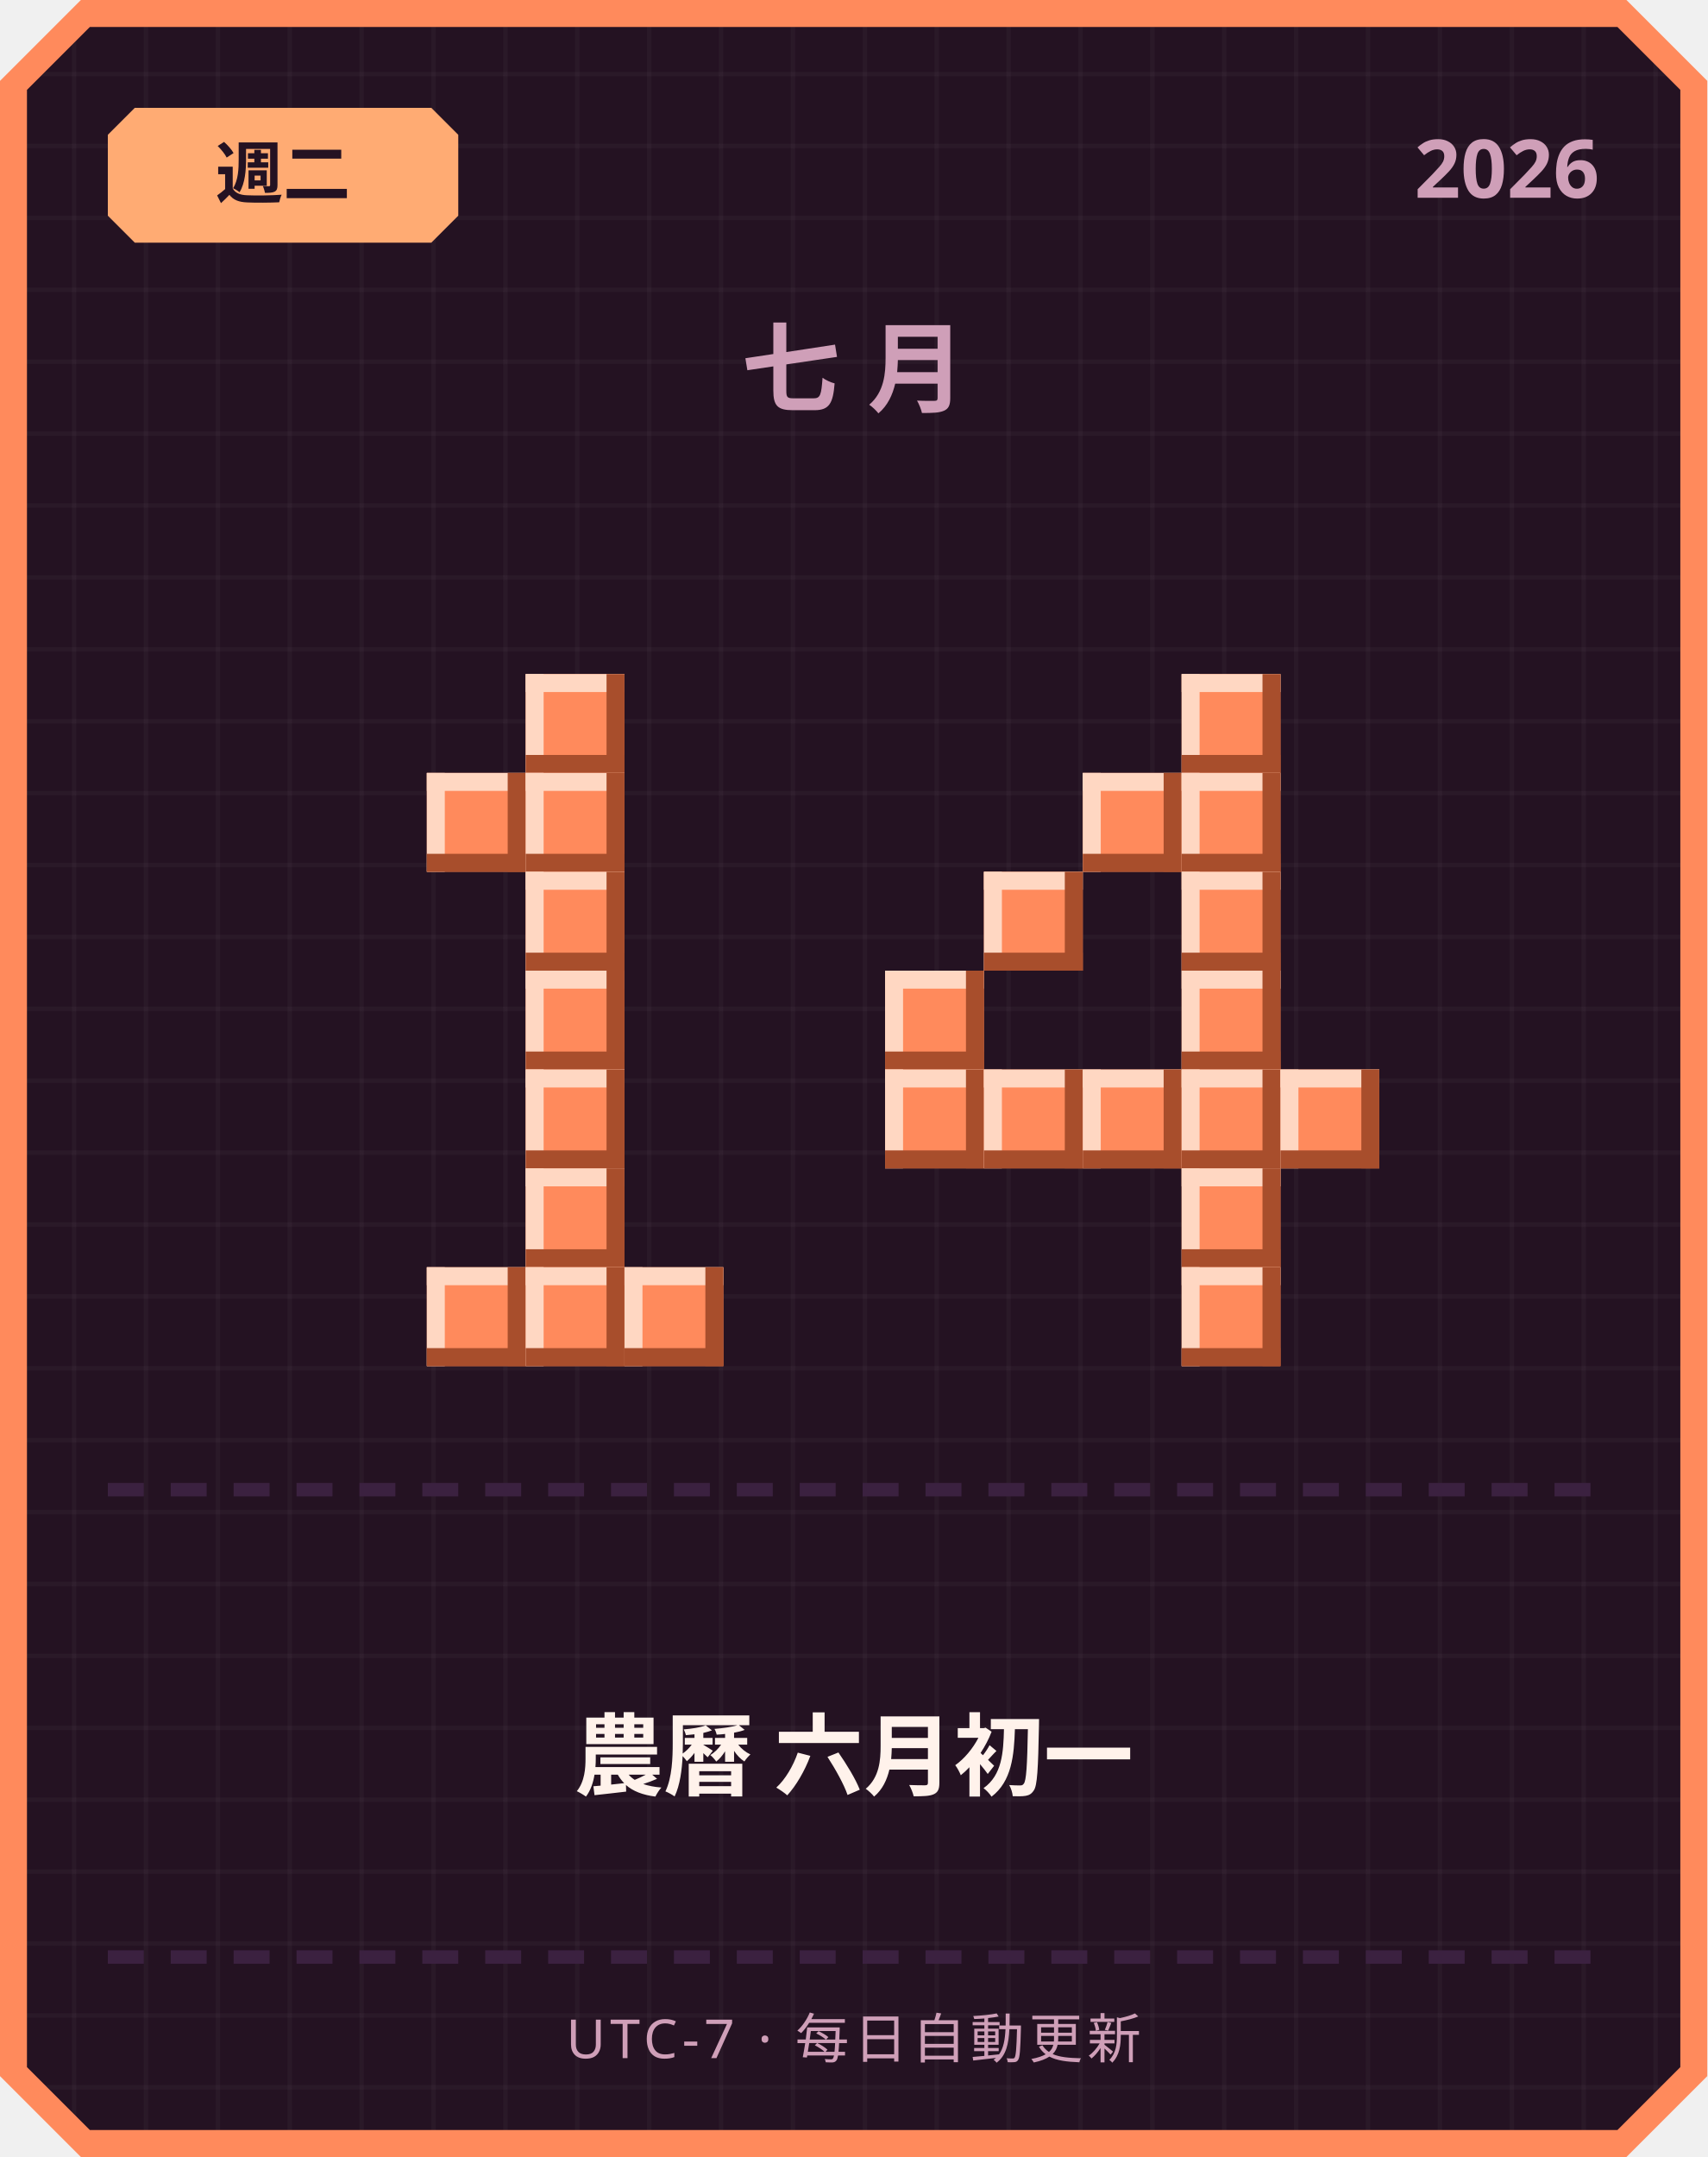
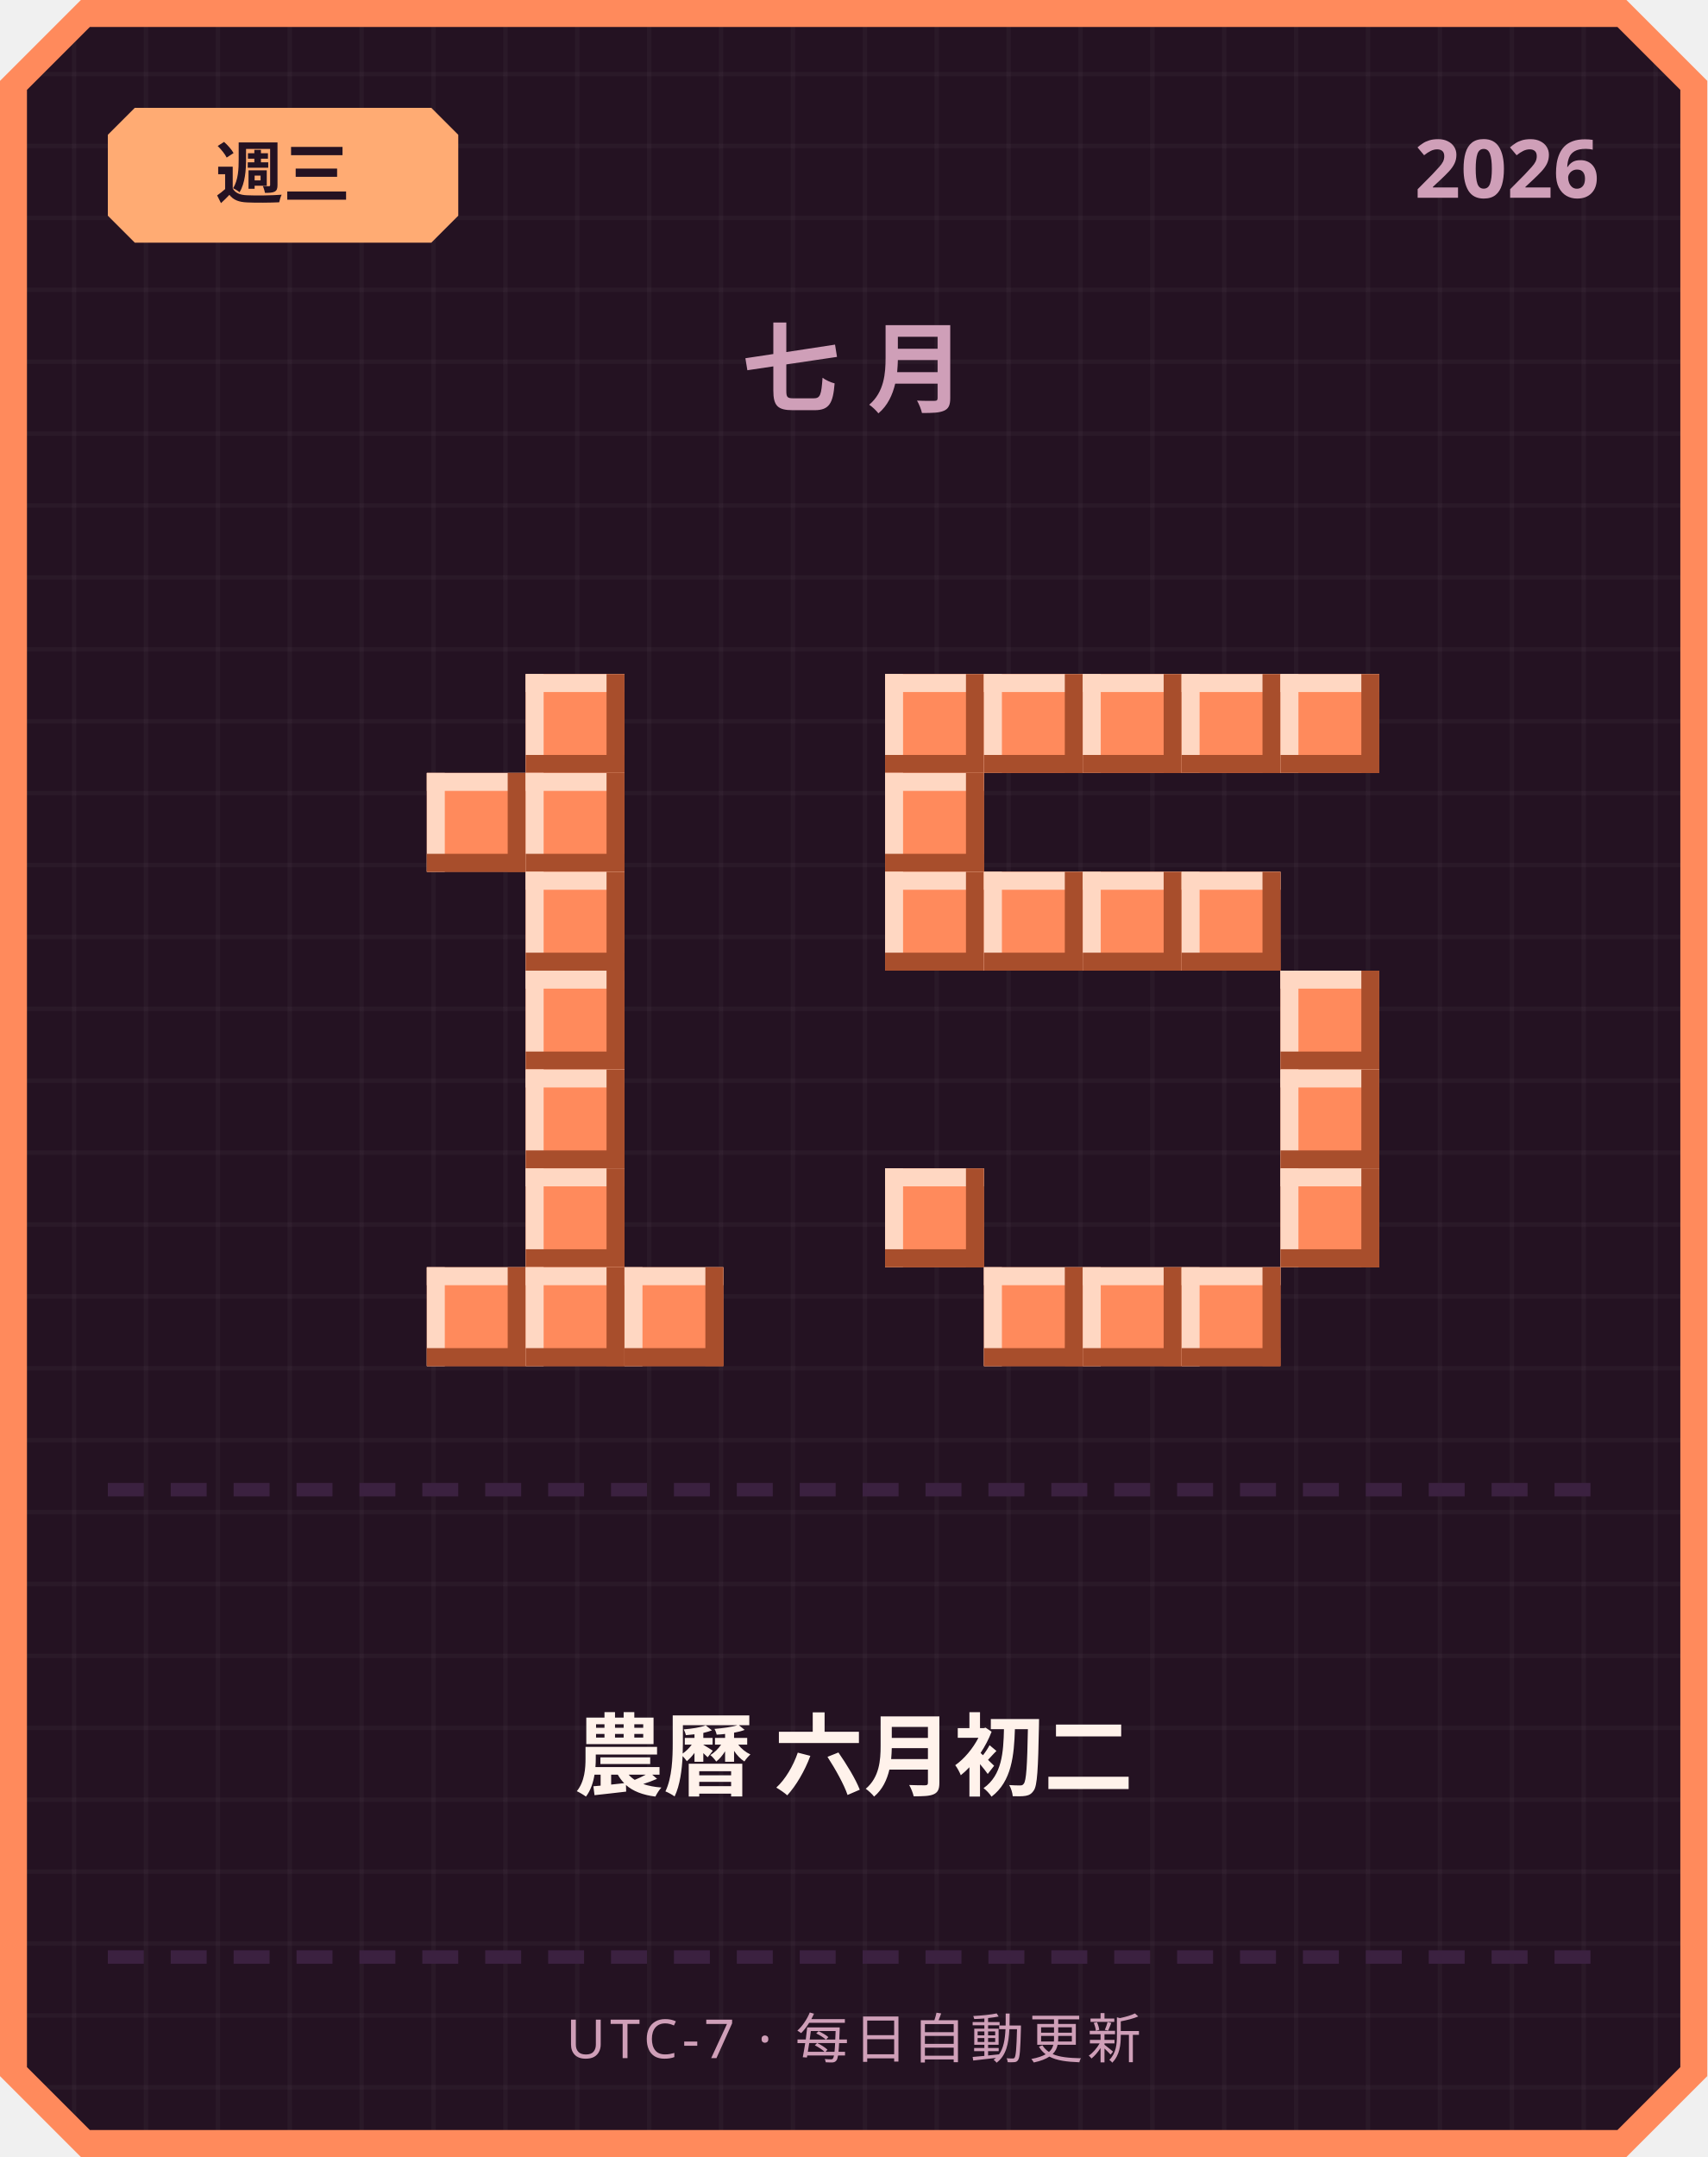
<svg xmlns="http://www.w3.org/2000/svg" width="380" height="480" viewBox="0 0 380 480">
  <defs>
    <pattern id="grid" width="16" height="16" patternUnits="userSpaceOnUse">
      <rect width="16" height="16" fill="#241222" />
      <rect width="1" height="16" fill="#ffffff" opacity="0.03" />
      <rect width="16" height="1" fill="#ffffff" opacity="0.03" />
    </pattern>
  </defs>
  <path d="M 18,0 L 362,0 L 380,18 L 380,462 L 362,480 L 18,480 L 0,462 L 0,18 Z" fill="#ff8a5c" />
  <path d="M 20,6 L 360,6 L 374,20 L 374,460 L 360,474 L 20,474 L 6,460 L 6,20 Z" fill="url(#grid)" />
  <path d="M 30,24 L 96,24 L 102,30 L 102,48 L 96,54 L 30,54 L 24,48 L 24,30 Z" fill="#ffab73" />
-   <text x="63" y="44" text-anchor="middle" font-family="'Segoe UI', sans-serif" font-size="15" font-weight="700" fill="#241222">週二</text>
+   <text x="63" y="44" text-anchor="middle" font-family="'Segoe UI', sans-serif" font-size="15" font-weight="700" fill="#241222">週三</text>
  <text x="356" y="44" text-anchor="end" font-family="'Segoe UI', sans-serif" font-size="18" font-weight="700" fill="#cf9fb8">2026</text>
  <text x="190" y="90" text-anchor="middle" font-family="'Segoe UI', sans-serif" font-size="22" font-weight="700" letter-spacing="6" fill="#cf9fb8">七月</text>
  <rect x="117" y="150" width="22" height="22" fill="#ff8a5c" />
  <rect x="117" y="150" width="22" height="4" fill="#ffd7c2" />
  <rect x="117" y="150" width="4" height="22" fill="#ffd7c2" />
  <rect x="117" y="168" width="22" height="4" fill="#a84e2c" />
  <rect x="135" y="150" width="4" height="22" fill="#a84e2c" />
  <rect x="95" y="172" width="22" height="22" fill="#ff8a5c" />
  <rect x="95" y="172" width="22" height="4" fill="#ffd7c2" />
  <rect x="95" y="172" width="4" height="22" fill="#ffd7c2" />
  <rect x="95" y="190" width="22" height="4" fill="#a84e2c" />
  <rect x="113" y="172" width="4" height="22" fill="#a84e2c" />
  <rect x="117" y="172" width="22" height="22" fill="#ff8a5c" />
  <rect x="117" y="172" width="22" height="4" fill="#ffd7c2" />
  <rect x="117" y="172" width="4" height="22" fill="#ffd7c2" />
  <rect x="117" y="190" width="22" height="4" fill="#a84e2c" />
  <rect x="135" y="172" width="4" height="22" fill="#a84e2c" />
  <rect x="117" y="194" width="22" height="22" fill="#ff8a5c" />
  <rect x="117" y="194" width="22" height="4" fill="#ffd7c2" />
  <rect x="117" y="194" width="4" height="22" fill="#ffd7c2" />
  <rect x="117" y="212" width="22" height="4" fill="#a84e2c" />
  <rect x="135" y="194" width="4" height="22" fill="#a84e2c" />
  <rect x="117" y="216" width="22" height="22" fill="#ff8a5c" />
  <rect x="117" y="216" width="22" height="4" fill="#ffd7c2" />
  <rect x="117" y="216" width="4" height="22" fill="#ffd7c2" />
  <rect x="117" y="234" width="22" height="4" fill="#a84e2c" />
  <rect x="135" y="216" width="4" height="22" fill="#a84e2c" />
  <rect x="117" y="238" width="22" height="22" fill="#ff8a5c" />
  <rect x="117" y="238" width="22" height="4" fill="#ffd7c2" />
  <rect x="117" y="238" width="4" height="22" fill="#ffd7c2" />
  <rect x="117" y="256" width="22" height="4" fill="#a84e2c" />
  <rect x="135" y="238" width="4" height="22" fill="#a84e2c" />
  <rect x="117" y="260" width="22" height="22" fill="#ff8a5c" />
  <rect x="117" y="260" width="22" height="4" fill="#ffd7c2" />
  <rect x="117" y="260" width="4" height="22" fill="#ffd7c2" />
  <rect x="117" y="278" width="22" height="4" fill="#a84e2c" />
  <rect x="135" y="260" width="4" height="22" fill="#a84e2c" />
  <rect x="95" y="282" width="22" height="22" fill="#ff8a5c" />
  <rect x="95" y="282" width="22" height="4" fill="#ffd7c2" />
  <rect x="95" y="282" width="4" height="22" fill="#ffd7c2" />
  <rect x="95" y="300" width="22" height="4" fill="#a84e2c" />
  <rect x="113" y="282" width="4" height="22" fill="#a84e2c" />
  <rect x="117" y="282" width="22" height="22" fill="#ff8a5c" />
  <rect x="117" y="282" width="22" height="4" fill="#ffd7c2" />
  <rect x="117" y="282" width="4" height="22" fill="#ffd7c2" />
  <rect x="117" y="300" width="22" height="4" fill="#a84e2c" />
  <rect x="135" y="282" width="4" height="22" fill="#a84e2c" />
  <rect x="139" y="282" width="22" height="22" fill="#ff8a5c" />
  <rect x="139" y="282" width="22" height="4" fill="#ffd7c2" />
  <rect x="139" y="282" width="4" height="22" fill="#ffd7c2" />
  <rect x="139" y="300" width="22" height="4" fill="#a84e2c" />
  <rect x="157" y="282" width="4" height="22" fill="#a84e2c" />
+   <rect x="197" y="150" width="22" height="22" fill="#ff8a5c" />
+   <rect x="197" y="150" width="22" height="4" fill="#ffd7c2" />
+   <rect x="197" y="150" width="4" height="22" fill="#ffd7c2" />
+   <rect x="197" y="168" width="22" height="4" fill="#a84e2c" />
+   <rect x="215" y="150" width="4" height="22" fill="#a84e2c" />
+   <rect x="219" y="150" width="22" height="22" fill="#ff8a5c" />
+   <rect x="219" y="150" width="22" height="4" fill="#ffd7c2" />
+   <rect x="219" y="150" width="4" height="22" fill="#ffd7c2" />
+   <rect x="219" y="168" width="22" height="4" fill="#a84e2c" />
+   <rect x="237" y="150" width="4" height="22" fill="#a84e2c" />
+   <rect x="241" y="150" width="22" height="22" fill="#ff8a5c" />
+   <rect x="241" y="150" width="22" height="4" fill="#ffd7c2" />
+   <rect x="241" y="150" width="4" height="22" fill="#ffd7c2" />
+   <rect x="241" y="168" width="22" height="4" fill="#a84e2c" />
+   <rect x="259" y="150" width="4" height="22" fill="#a84e2c" />
  <rect x="263" y="150" width="22" height="22" fill="#ff8a5c" />
  <rect x="263" y="150" width="22" height="4" fill="#ffd7c2" />
  <rect x="263" y="150" width="4" height="22" fill="#ffd7c2" />
  <rect x="263" y="168" width="22" height="4" fill="#a84e2c" />
  <rect x="281" y="150" width="4" height="22" fill="#a84e2c" />
-   <rect x="241" y="172" width="22" height="22" fill="#ff8a5c" />
-   <rect x="241" y="172" width="22" height="4" fill="#ffd7c2" />
-   <rect x="241" y="172" width="4" height="22" fill="#ffd7c2" />
-   <rect x="241" y="190" width="22" height="4" fill="#a84e2c" />
-   <rect x="259" y="172" width="4" height="22" fill="#a84e2c" />
-   <rect x="263" y="172" width="22" height="22" fill="#ff8a5c" />
-   <rect x="263" y="172" width="22" height="4" fill="#ffd7c2" />
-   <rect x="263" y="172" width="4" height="22" fill="#ffd7c2" />
-   <rect x="263" y="190" width="22" height="4" fill="#a84e2c" />
-   <rect x="281" y="172" width="4" height="22" fill="#a84e2c" />
+   <rect x="285" y="150" width="22" height="22" fill="#ff8a5c" />
+   <rect x="285" y="150" width="22" height="4" fill="#ffd7c2" />
+   <rect x="285" y="150" width="4" height="22" fill="#ffd7c2" />
+   <rect x="285" y="168" width="22" height="4" fill="#a84e2c" />
+   <rect x="303" y="150" width="4" height="22" fill="#a84e2c" />
+   <rect x="197" y="172" width="22" height="22" fill="#ff8a5c" />
+   <rect x="197" y="172" width="22" height="4" fill="#ffd7c2" />
+   <rect x="197" y="172" width="4" height="22" fill="#ffd7c2" />
+   <rect x="197" y="190" width="22" height="4" fill="#a84e2c" />
+   <rect x="215" y="172" width="4" height="22" fill="#a84e2c" />
+   <rect x="197" y="194" width="22" height="22" fill="#ff8a5c" />
+   <rect x="197" y="194" width="22" height="4" fill="#ffd7c2" />
+   <rect x="197" y="194" width="4" height="22" fill="#ffd7c2" />
+   <rect x="197" y="212" width="22" height="4" fill="#a84e2c" />
+   <rect x="215" y="194" width="4" height="22" fill="#a84e2c" />
  <rect x="219" y="194" width="22" height="22" fill="#ff8a5c" />
  <rect x="219" y="194" width="22" height="4" fill="#ffd7c2" />
  <rect x="219" y="194" width="4" height="22" fill="#ffd7c2" />
  <rect x="219" y="212" width="22" height="4" fill="#a84e2c" />
  <rect x="237" y="194" width="4" height="22" fill="#a84e2c" />
+   <rect x="241" y="194" width="22" height="22" fill="#ff8a5c" />
+   <rect x="241" y="194" width="22" height="4" fill="#ffd7c2" />
+   <rect x="241" y="194" width="4" height="22" fill="#ffd7c2" />
+   <rect x="241" y="212" width="22" height="4" fill="#a84e2c" />
+   <rect x="259" y="194" width="4" height="22" fill="#a84e2c" />
  <rect x="263" y="194" width="22" height="22" fill="#ff8a5c" />
  <rect x="263" y="194" width="22" height="4" fill="#ffd7c2" />
  <rect x="263" y="194" width="4" height="22" fill="#ffd7c2" />
  <rect x="263" y="212" width="22" height="4" fill="#a84e2c" />
  <rect x="281" y="194" width="4" height="22" fill="#a84e2c" />
-   <rect x="197" y="216" width="22" height="22" fill="#ff8a5c" />
-   <rect x="197" y="216" width="22" height="4" fill="#ffd7c2" />
-   <rect x="197" y="216" width="4" height="22" fill="#ffd7c2" />
-   <rect x="197" y="234" width="22" height="4" fill="#a84e2c" />
-   <rect x="215" y="216" width="4" height="22" fill="#a84e2c" />
-   <rect x="263" y="216" width="22" height="22" fill="#ff8a5c" />
-   <rect x="263" y="216" width="22" height="4" fill="#ffd7c2" />
-   <rect x="263" y="216" width="4" height="22" fill="#ffd7c2" />
-   <rect x="263" y="234" width="22" height="4" fill="#a84e2c" />
-   <rect x="281" y="216" width="4" height="22" fill="#a84e2c" />
-   <rect x="197" y="238" width="22" height="22" fill="#ff8a5c" />
-   <rect x="197" y="238" width="22" height="4" fill="#ffd7c2" />
-   <rect x="197" y="238" width="4" height="22" fill="#ffd7c2" />
-   <rect x="197" y="256" width="22" height="4" fill="#a84e2c" />
-   <rect x="215" y="238" width="4" height="22" fill="#a84e2c" />
-   <rect x="219" y="238" width="22" height="22" fill="#ff8a5c" />
-   <rect x="219" y="238" width="22" height="4" fill="#ffd7c2" />
-   <rect x="219" y="238" width="4" height="22" fill="#ffd7c2" />
-   <rect x="219" y="256" width="22" height="4" fill="#a84e2c" />
-   <rect x="237" y="238" width="4" height="22" fill="#a84e2c" />
-   <rect x="241" y="238" width="22" height="22" fill="#ff8a5c" />
-   <rect x="241" y="238" width="22" height="4" fill="#ffd7c2" />
-   <rect x="241" y="238" width="4" height="22" fill="#ffd7c2" />
-   <rect x="241" y="256" width="22" height="4" fill="#a84e2c" />
-   <rect x="259" y="238" width="4" height="22" fill="#a84e2c" />
-   <rect x="263" y="238" width="22" height="22" fill="#ff8a5c" />
-   <rect x="263" y="238" width="22" height="4" fill="#ffd7c2" />
-   <rect x="263" y="238" width="4" height="22" fill="#ffd7c2" />
-   <rect x="263" y="256" width="22" height="4" fill="#a84e2c" />
-   <rect x="281" y="238" width="4" height="22" fill="#a84e2c" />
+   <rect x="285" y="216" width="22" height="22" fill="#ff8a5c" />
+   <rect x="285" y="216" width="22" height="4" fill="#ffd7c2" />
+   <rect x="285" y="216" width="4" height="22" fill="#ffd7c2" />
+   <rect x="285" y="234" width="22" height="4" fill="#a84e2c" />
+   <rect x="303" y="216" width="4" height="22" fill="#a84e2c" />
  <rect x="285" y="238" width="22" height="22" fill="#ff8a5c" />
  <rect x="285" y="238" width="22" height="4" fill="#ffd7c2" />
  <rect x="285" y="238" width="4" height="22" fill="#ffd7c2" />
  <rect x="285" y="256" width="22" height="4" fill="#a84e2c" />
  <rect x="303" y="238" width="4" height="22" fill="#a84e2c" />
-   <rect x="263" y="260" width="22" height="22" fill="#ff8a5c" />
-   <rect x="263" y="260" width="22" height="4" fill="#ffd7c2" />
-   <rect x="263" y="260" width="4" height="22" fill="#ffd7c2" />
-   <rect x="263" y="278" width="22" height="4" fill="#a84e2c" />
-   <rect x="281" y="260" width="4" height="22" fill="#a84e2c" />
+   <rect x="197" y="260" width="22" height="22" fill="#ff8a5c" />
+   <rect x="197" y="260" width="22" height="4" fill="#ffd7c2" />
+   <rect x="197" y="260" width="4" height="22" fill="#ffd7c2" />
+   <rect x="197" y="278" width="22" height="4" fill="#a84e2c" />
+   <rect x="215" y="260" width="4" height="22" fill="#a84e2c" />
+   <rect x="285" y="260" width="22" height="22" fill="#ff8a5c" />
+   <rect x="285" y="260" width="22" height="4" fill="#ffd7c2" />
+   <rect x="285" y="260" width="4" height="22" fill="#ffd7c2" />
+   <rect x="285" y="278" width="22" height="4" fill="#a84e2c" />
+   <rect x="303" y="260" width="4" height="22" fill="#a84e2c" />
+   <rect x="219" y="282" width="22" height="22" fill="#ff8a5c" />
+   <rect x="219" y="282" width="22" height="4" fill="#ffd7c2" />
+   <rect x="219" y="282" width="4" height="22" fill="#ffd7c2" />
+   <rect x="219" y="300" width="22" height="4" fill="#a84e2c" />
+   <rect x="237" y="282" width="4" height="22" fill="#a84e2c" />
+   <rect x="241" y="282" width="22" height="22" fill="#ff8a5c" />
+   <rect x="241" y="282" width="22" height="4" fill="#ffd7c2" />
+   <rect x="241" y="282" width="4" height="22" fill="#ffd7c2" />
+   <rect x="241" y="300" width="22" height="4" fill="#a84e2c" />
+   <rect x="259" y="282" width="4" height="22" fill="#a84e2c" />
  <rect x="263" y="282" width="22" height="22" fill="#ff8a5c" />
  <rect x="263" y="282" width="22" height="4" fill="#ffd7c2" />
  <rect x="263" y="282" width="4" height="22" fill="#ffd7c2" />
  <rect x="263" y="300" width="22" height="4" fill="#a84e2c" />
  <rect x="281" y="282" width="4" height="22" fill="#a84e2c" />
  <rect x="24" y="330" width="8" height="3" fill="#3b2140" />
  <rect x="38" y="330" width="8" height="3" fill="#3b2140" />
  <rect x="52" y="330" width="8" height="3" fill="#3b2140" />
  <rect x="66" y="330" width="8" height="3" fill="#3b2140" />
  <rect x="80" y="330" width="8" height="3" fill="#3b2140" />
  <rect x="94" y="330" width="8" height="3" fill="#3b2140" />
  <rect x="108" y="330" width="8" height="3" fill="#3b2140" />
  <rect x="122" y="330" width="8" height="3" fill="#3b2140" />
  <rect x="136" y="330" width="8" height="3" fill="#3b2140" />
  <rect x="150" y="330" width="8" height="3" fill="#3b2140" />
  <rect x="164" y="330" width="8" height="3" fill="#3b2140" />
  <rect x="178" y="330" width="8" height="3" fill="#3b2140" />
  <rect x="192" y="330" width="8" height="3" fill="#3b2140" />
  <rect x="206" y="330" width="8" height="3" fill="#3b2140" />
  <rect x="220" y="330" width="8" height="3" fill="#3b2140" />
  <rect x="234" y="330" width="8" height="3" fill="#3b2140" />
  <rect x="248" y="330" width="8" height="3" fill="#3b2140" />
  <rect x="262" y="330" width="8" height="3" fill="#3b2140" />
  <rect x="276" y="330" width="8" height="3" fill="#3b2140" />
  <rect x="290" y="330" width="8" height="3" fill="#3b2140" />
  <rect x="304" y="330" width="8" height="3" fill="#3b2140" />
  <rect x="318" y="330" width="8" height="3" fill="#3b2140" />
  <rect x="332" y="330" width="8" height="3" fill="#3b2140" />
  <rect x="346" y="330" width="8" height="3" fill="#3b2140" />
-   <text x="190" y="398" text-anchor="middle" font-family="'Segoe UI', 'Microsoft JhengHei', sans-serif" font-size="20" font-weight="700" fill="#fff2eb">農曆 六月初一</text>
+   <text x="190" y="398" text-anchor="middle" font-family="'Segoe UI', 'Microsoft JhengHei', sans-serif" font-size="20" font-weight="700" fill="#fff2eb">農曆 六月初二</text>
  <rect x="24" y="434" width="8" height="3" fill="#3b2140" />
  <rect x="38" y="434" width="8" height="3" fill="#3b2140" />
  <rect x="52" y="434" width="8" height="3" fill="#3b2140" />
  <rect x="66" y="434" width="8" height="3" fill="#3b2140" />
  <rect x="80" y="434" width="8" height="3" fill="#3b2140" />
  <rect x="94" y="434" width="8" height="3" fill="#3b2140" />
  <rect x="108" y="434" width="8" height="3" fill="#3b2140" />
  <rect x="122" y="434" width="8" height="3" fill="#3b2140" />
  <rect x="136" y="434" width="8" height="3" fill="#3b2140" />
  <rect x="150" y="434" width="8" height="3" fill="#3b2140" />
  <rect x="164" y="434" width="8" height="3" fill="#3b2140" />
  <rect x="178" y="434" width="8" height="3" fill="#3b2140" />
  <rect x="192" y="434" width="8" height="3" fill="#3b2140" />
  <rect x="206" y="434" width="8" height="3" fill="#3b2140" />
  <rect x="220" y="434" width="8" height="3" fill="#3b2140" />
  <rect x="234" y="434" width="8" height="3" fill="#3b2140" />
  <rect x="248" y="434" width="8" height="3" fill="#3b2140" />
  <rect x="262" y="434" width="8" height="3" fill="#3b2140" />
  <rect x="276" y="434" width="8" height="3" fill="#3b2140" />
  <rect x="290" y="434" width="8" height="3" fill="#3b2140" />
  <rect x="304" y="434" width="8" height="3" fill="#3b2140" />
  <rect x="318" y="434" width="8" height="3" fill="#3b2140" />
  <rect x="332" y="434" width="8" height="3" fill="#3b2140" />
  <rect x="346" y="434" width="8" height="3" fill="#3b2140" />
  <text x="190" y="458" text-anchor="middle" font-family="'Segoe UI', sans-serif" font-size="12" letter-spacing="1" fill="#cf9fb8">UTC-7 · 每日自動更新</text>
</svg>
